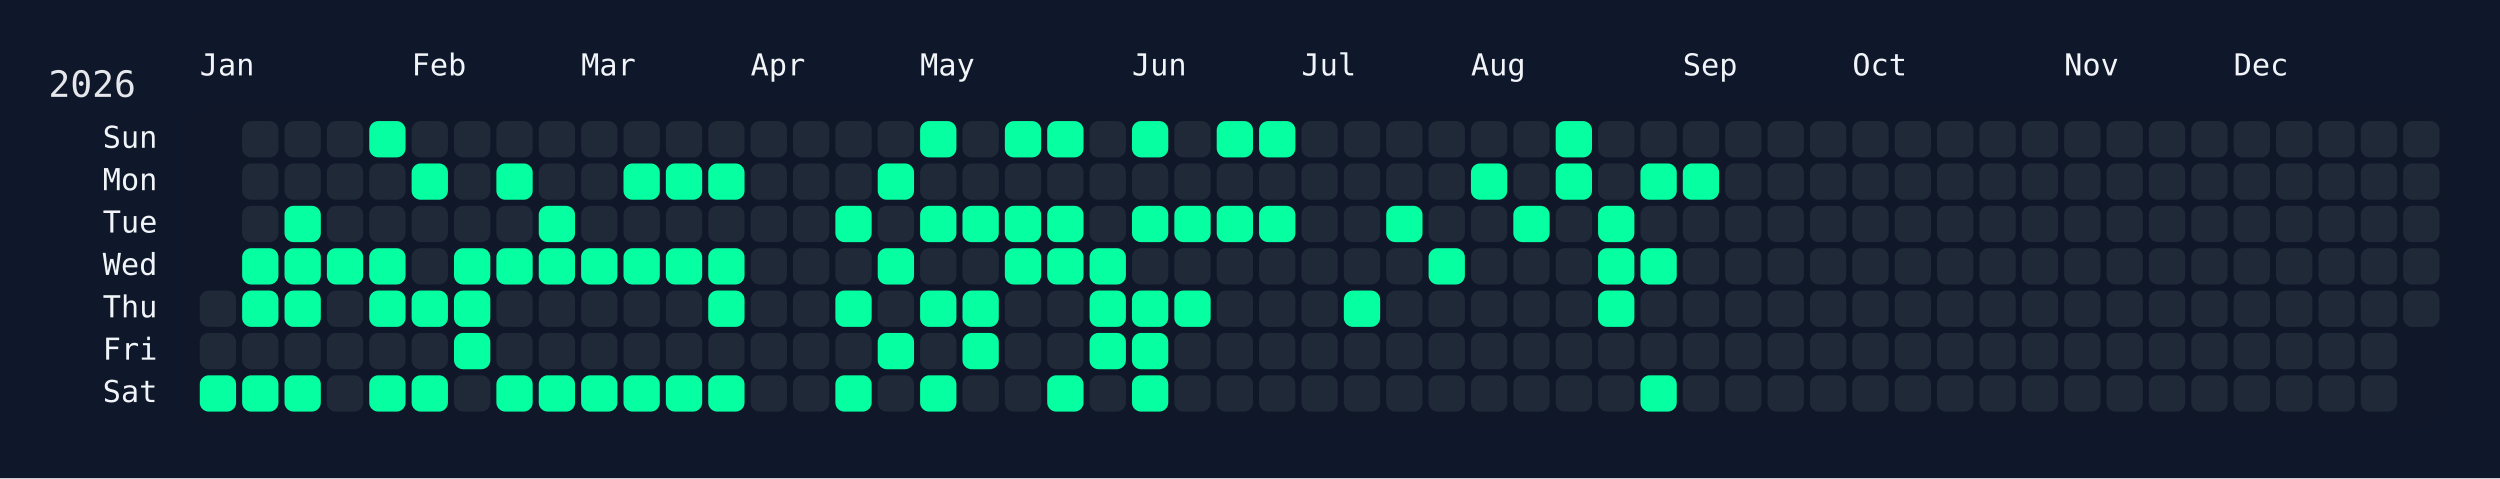
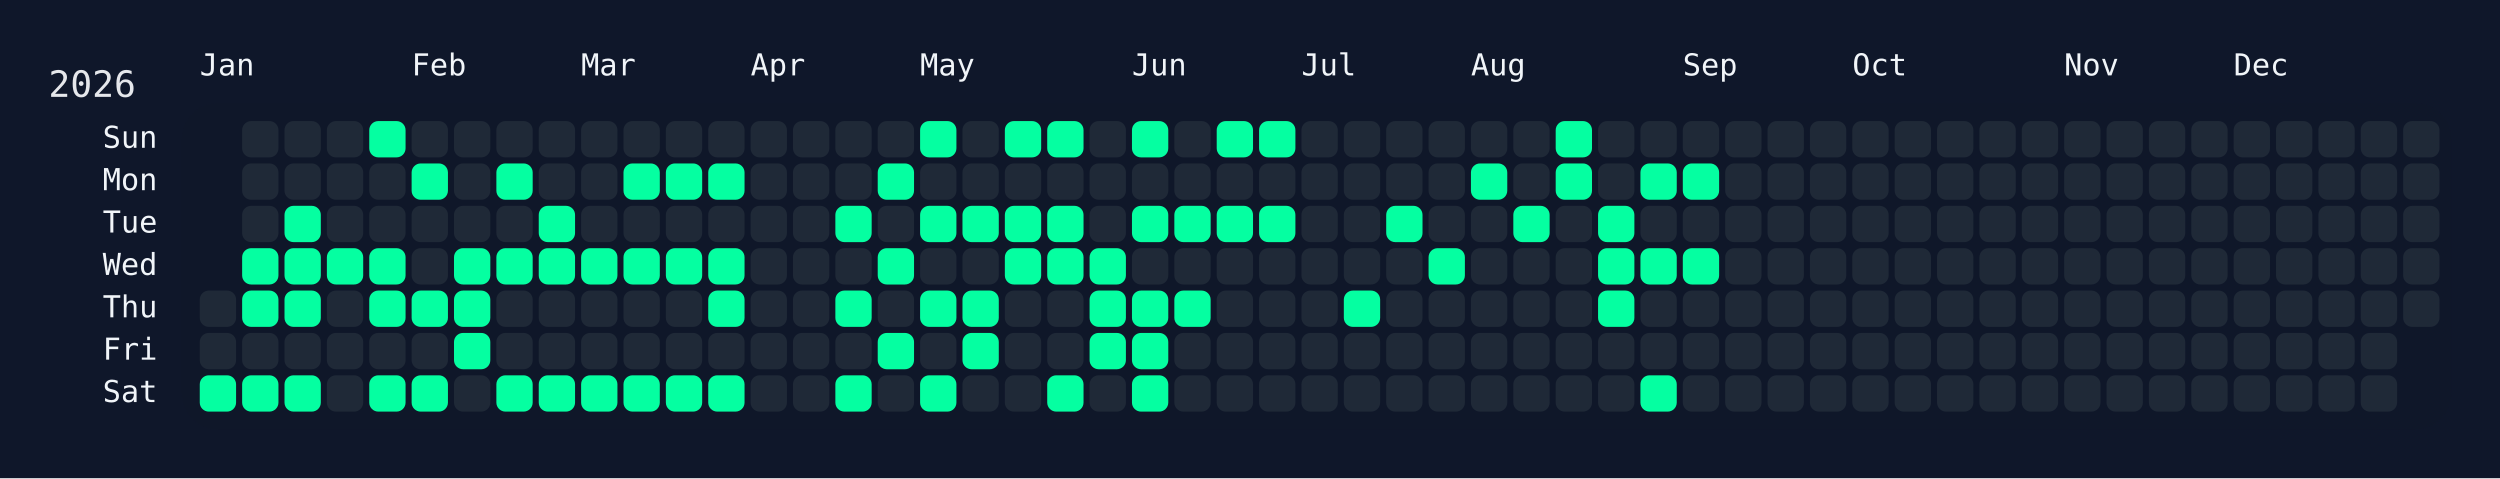
<svg xmlns="http://www.w3.org/2000/svg" width="826" height="158" viewBox="0 0 826 158">
  <rect width="826" height="158" fill="#0f172a" />
  <rect x="60" y="34" width="750" height="108" rx="12" ry="12" fill="rgba(15, 23, 42, 0.8)" />
  <text x="16" y="32" font-size="12" fill="#e5e7eb" font-family="JetBrains Mono, ui-monospace, SFMono-Regular, Menlo, Monaco, Consolas, monospace">2026</text>
  <text x="66" y="18" font-size="10" fill="#f1f5f9" font-family="JetBrains Mono, ui-monospace, SFMono-Regular, Menlo, Monaco, Consolas, monospace" dominant-baseline="hanging">Jan</text>
  <text x="136" y="18" font-size="10" fill="#f1f5f9" font-family="JetBrains Mono, ui-monospace, SFMono-Regular, Menlo, Monaco, Consolas, monospace" dominant-baseline="hanging">Feb</text>
  <text x="192" y="18" font-size="10" fill="#f1f5f9" font-family="JetBrains Mono, ui-monospace, SFMono-Regular, Menlo, Monaco, Consolas, monospace" dominant-baseline="hanging">Mar</text>
  <text x="248" y="18" font-size="10" fill="#f1f5f9" font-family="JetBrains Mono, ui-monospace, SFMono-Regular, Menlo, Monaco, Consolas, monospace" dominant-baseline="hanging">Apr</text>
  <text x="304" y="18" font-size="10" fill="#f1f5f9" font-family="JetBrains Mono, ui-monospace, SFMono-Regular, Menlo, Monaco, Consolas, monospace" dominant-baseline="hanging">May</text>
  <text x="374" y="18" font-size="10" fill="#f1f5f9" font-family="JetBrains Mono, ui-monospace, SFMono-Regular, Menlo, Monaco, Consolas, monospace" dominant-baseline="hanging">Jun</text>
  <text x="430" y="18" font-size="10" fill="#f1f5f9" font-family="JetBrains Mono, ui-monospace, SFMono-Regular, Menlo, Monaco, Consolas, monospace" dominant-baseline="hanging">Jul</text>
  <text x="486" y="18" font-size="10" fill="#f1f5f9" font-family="JetBrains Mono, ui-monospace, SFMono-Regular, Menlo, Monaco, Consolas, monospace" dominant-baseline="hanging">Aug</text>
  <text x="556" y="18" font-size="10" fill="#f1f5f9" font-family="JetBrains Mono, ui-monospace, SFMono-Regular, Menlo, Monaco, Consolas, monospace" dominant-baseline="hanging">Sep</text>
  <text x="612" y="18" font-size="10" fill="#f1f5f9" font-family="JetBrains Mono, ui-monospace, SFMono-Regular, Menlo, Monaco, Consolas, monospace" dominant-baseline="hanging">Oct</text>
  <text x="682" y="18" font-size="10" fill="#f1f5f9" font-family="JetBrains Mono, ui-monospace, SFMono-Regular, Menlo, Monaco, Consolas, monospace" dominant-baseline="hanging">Nov</text>
  <text x="738" y="18" font-size="10" fill="#f1f5f9" font-family="JetBrains Mono, ui-monospace, SFMono-Regular, Menlo, Monaco, Consolas, monospace" dominant-baseline="hanging">Dec</text>
  <text x="52" y="46.0" font-size="10" fill="#f1f5f9" font-family="JetBrains Mono, ui-monospace, SFMono-Regular, Menlo, Monaco, Consolas, monospace" text-anchor="end" dominant-baseline="middle">Sun</text>
  <text x="52" y="60.0" font-size="10" fill="#f1f5f9" font-family="JetBrains Mono, ui-monospace, SFMono-Regular, Menlo, Monaco, Consolas, monospace" text-anchor="end" dominant-baseline="middle">Mon</text>
  <text x="52" y="74.0" font-size="10" fill="#f1f5f9" font-family="JetBrains Mono, ui-monospace, SFMono-Regular, Menlo, Monaco, Consolas, monospace" text-anchor="end" dominant-baseline="middle">Tue</text>
  <text x="52" y="88.0" font-size="10" fill="#f1f5f9" font-family="JetBrains Mono, ui-monospace, SFMono-Regular, Menlo, Monaco, Consolas, monospace" text-anchor="end" dominant-baseline="middle">Wed</text>
  <text x="52" y="102.0" font-size="10" fill="#f1f5f9" font-family="JetBrains Mono, ui-monospace, SFMono-Regular, Menlo, Monaco, Consolas, monospace" text-anchor="end" dominant-baseline="middle">Thu</text>
  <text x="52" y="116.0" font-size="10" fill="#f1f5f9" font-family="JetBrains Mono, ui-monospace, SFMono-Regular, Menlo, Monaco, Consolas, monospace" text-anchor="end" dominant-baseline="middle">Fri</text>
  <text x="52" y="130.0" font-size="10" fill="#f1f5f9" font-family="JetBrains Mono, ui-monospace, SFMono-Regular, Menlo, Monaco, Consolas, monospace" text-anchor="end" dominant-baseline="middle">Sat</text>
  <g transform="translate(66,40)">
    <rect x="0" y="56" width="12" height="12" rx="3" ry="3" fill="#1f2937" data-date="2026-01-01" />
    <rect x="0" y="70" width="12" height="12" rx="3" ry="3" fill="#1f2937" data-date="2026-01-02" />
    <rect x="0" y="84" width="12" height="12" rx="3" ry="3" fill="#05ffa1" data-date="2026-01-03" />
    <rect x="14" y="0" width="12" height="12" rx="3" ry="3" fill="#1f2937" data-date="2026-01-04" />
    <rect x="14" y="14" width="12" height="12" rx="3" ry="3" fill="#1f2937" data-date="2026-01-05" />
    <rect x="14" y="28" width="12" height="12" rx="3" ry="3" fill="#1f2937" data-date="2026-01-06" />
    <rect x="14" y="42" width="12" height="12" rx="3" ry="3" fill="#05ffa1" data-date="2026-01-07" />
    <rect x="14" y="56" width="12" height="12" rx="3" ry="3" fill="#05ffa1" data-date="2026-01-08" />
    <rect x="14" y="70" width="12" height="12" rx="3" ry="3" fill="#1f2937" data-date="2026-01-09" />
    <rect x="14" y="84" width="12" height="12" rx="3" ry="3" fill="#05ffa1" data-date="2026-01-10" />
    <rect x="28" y="0" width="12" height="12" rx="3" ry="3" fill="#1f2937" data-date="2026-01-11" />
    <rect x="28" y="14" width="12" height="12" rx="3" ry="3" fill="#1f2937" data-date="2026-01-12" />
    <rect x="28" y="28" width="12" height="12" rx="3" ry="3" fill="#05ffa1" data-date="2026-01-13" />
    <rect x="28" y="42" width="12" height="12" rx="3" ry="3" fill="#05ffa1" data-date="2026-01-14" />
    <rect x="28" y="56" width="12" height="12" rx="3" ry="3" fill="#05ffa1" data-date="2026-01-15" />
    <rect x="28" y="70" width="12" height="12" rx="3" ry="3" fill="#1f2937" data-date="2026-01-16" />
    <rect x="28" y="84" width="12" height="12" rx="3" ry="3" fill="#05ffa1" data-date="2026-01-17" />
    <rect x="42" y="0" width="12" height="12" rx="3" ry="3" fill="#1f2937" data-date="2026-01-18" />
    <rect x="42" y="14" width="12" height="12" rx="3" ry="3" fill="#1f2937" data-date="2026-01-19" />
    <rect x="42" y="28" width="12" height="12" rx="3" ry="3" fill="#1f2937" data-date="2026-01-20" />
    <rect x="42" y="42" width="12" height="12" rx="3" ry="3" fill="#05ffa1" data-date="2026-01-21" />
    <rect x="42" y="56" width="12" height="12" rx="3" ry="3" fill="#1f2937" data-date="2026-01-22" />
    <rect x="42" y="70" width="12" height="12" rx="3" ry="3" fill="#1f2937" data-date="2026-01-23" />
    <rect x="42" y="84" width="12" height="12" rx="3" ry="3" fill="#1f2937" data-date="2026-01-24" />
    <rect x="56" y="0" width="12" height="12" rx="3" ry="3" fill="#05ffa1" data-date="2026-01-25" />
    <rect x="56" y="14" width="12" height="12" rx="3" ry="3" fill="#1f2937" data-date="2026-01-26" />
    <rect x="56" y="28" width="12" height="12" rx="3" ry="3" fill="#1f2937" data-date="2026-01-27" />
    <rect x="56" y="42" width="12" height="12" rx="3" ry="3" fill="#05ffa1" data-date="2026-01-28" />
    <rect x="56" y="56" width="12" height="12" rx="3" ry="3" fill="#05ffa1" data-date="2026-01-29" />
    <rect x="56" y="70" width="12" height="12" rx="3" ry="3" fill="#1f2937" data-date="2026-01-30" />
    <rect x="56" y="84" width="12" height="12" rx="3" ry="3" fill="#05ffa1" data-date="2026-01-31" />
    <rect x="70" y="0" width="12" height="12" rx="3" ry="3" fill="#1f2937" data-date="2026-02-01" />
    <rect x="70" y="14" width="12" height="12" rx="3" ry="3" fill="#05ffa1" data-date="2026-02-02" />
    <rect x="70" y="28" width="12" height="12" rx="3" ry="3" fill="#1f2937" data-date="2026-02-03" />
    <rect x="70" y="42" width="12" height="12" rx="3" ry="3" fill="#1f2937" data-date="2026-02-04" />
    <rect x="70" y="56" width="12" height="12" rx="3" ry="3" fill="#05ffa1" data-date="2026-02-05" />
    <rect x="70" y="70" width="12" height="12" rx="3" ry="3" fill="#1f2937" data-date="2026-02-06" />
    <rect x="70" y="84" width="12" height="12" rx="3" ry="3" fill="#05ffa1" data-date="2026-02-07" />
    <rect x="84" y="0" width="12" height="12" rx="3" ry="3" fill="#1f2937" data-date="2026-02-08" />
    <rect x="84" y="14" width="12" height="12" rx="3" ry="3" fill="#1f2937" data-date="2026-02-09" />
    <rect x="84" y="28" width="12" height="12" rx="3" ry="3" fill="#1f2937" data-date="2026-02-10" />
    <rect x="84" y="42" width="12" height="12" rx="3" ry="3" fill="#05ffa1" data-date="2026-02-11" />
    <rect x="84" y="56" width="12" height="12" rx="3" ry="3" fill="#05ffa1" data-date="2026-02-12" />
    <rect x="84" y="70" width="12" height="12" rx="3" ry="3" fill="#05ffa1" data-date="2026-02-13" />
    <rect x="84" y="84" width="12" height="12" rx="3" ry="3" fill="#1f2937" data-date="2026-02-14" />
    <rect x="98" y="0" width="12" height="12" rx="3" ry="3" fill="#1f2937" data-date="2026-02-15" />
    <rect x="98" y="14" width="12" height="12" rx="3" ry="3" fill="#05ffa1" data-date="2026-02-16" />
    <rect x="98" y="28" width="12" height="12" rx="3" ry="3" fill="#1f2937" data-date="2026-02-17" />
    <rect x="98" y="42" width="12" height="12" rx="3" ry="3" fill="#05ffa1" data-date="2026-02-18" />
    <rect x="98" y="56" width="12" height="12" rx="3" ry="3" fill="#1f2937" data-date="2026-02-19" />
    <rect x="98" y="70" width="12" height="12" rx="3" ry="3" fill="#1f2937" data-date="2026-02-20" />
    <rect x="98" y="84" width="12" height="12" rx="3" ry="3" fill="#05ffa1" data-date="2026-02-21" />
    <rect x="112" y="0" width="12" height="12" rx="3" ry="3" fill="#1f2937" data-date="2026-02-22" />
    <rect x="112" y="14" width="12" height="12" rx="3" ry="3" fill="#1f2937" data-date="2026-02-23" />
    <rect x="112" y="28" width="12" height="12" rx="3" ry="3" fill="#05ffa1" data-date="2026-02-24" />
    <rect x="112" y="42" width="12" height="12" rx="3" ry="3" fill="#05ffa1" data-date="2026-02-25" />
    <rect x="112" y="56" width="12" height="12" rx="3" ry="3" fill="#1f2937" data-date="2026-02-26" />
    <rect x="112" y="70" width="12" height="12" rx="3" ry="3" fill="#1f2937" data-date="2026-02-27" />
    <rect x="112" y="84" width="12" height="12" rx="3" ry="3" fill="#05ffa1" data-date="2026-02-28" />
    <rect x="126" y="0" width="12" height="12" rx="3" ry="3" fill="#1f2937" data-date="2026-03-01" />
    <rect x="126" y="14" width="12" height="12" rx="3" ry="3" fill="#1f2937" data-date="2026-03-02" />
    <rect x="126" y="28" width="12" height="12" rx="3" ry="3" fill="#1f2937" data-date="2026-03-03" />
    <rect x="126" y="42" width="12" height="12" rx="3" ry="3" fill="#05ffa1" data-date="2026-03-04" />
    <rect x="126" y="56" width="12" height="12" rx="3" ry="3" fill="#1f2937" data-date="2026-03-05" />
    <rect x="126" y="70" width="12" height="12" rx="3" ry="3" fill="#1f2937" data-date="2026-03-06" />
    <rect x="126" y="84" width="12" height="12" rx="3" ry="3" fill="#05ffa1" data-date="2026-03-07" />
    <rect x="140" y="0" width="12" height="12" rx="3" ry="3" fill="#1f2937" data-date="2026-03-08" />
    <rect x="140" y="14" width="12" height="12" rx="3" ry="3" fill="#05ffa1" data-date="2026-03-09" />
    <rect x="140" y="28" width="12" height="12" rx="3" ry="3" fill="#1f2937" data-date="2026-03-10" />
    <rect x="140" y="42" width="12" height="12" rx="3" ry="3" fill="#05ffa1" data-date="2026-03-11" />
    <rect x="140" y="56" width="12" height="12" rx="3" ry="3" fill="#1f2937" data-date="2026-03-12" />
    <rect x="140" y="70" width="12" height="12" rx="3" ry="3" fill="#1f2937" data-date="2026-03-13" />
    <rect x="140" y="84" width="12" height="12" rx="3" ry="3" fill="#05ffa1" data-date="2026-03-14" />
    <rect x="154" y="0" width="12" height="12" rx="3" ry="3" fill="#1f2937" data-date="2026-03-15" />
    <rect x="154" y="14" width="12" height="12" rx="3" ry="3" fill="#05ffa1" data-date="2026-03-16" />
    <rect x="154" y="28" width="12" height="12" rx="3" ry="3" fill="#1f2937" data-date="2026-03-17" />
    <rect x="154" y="42" width="12" height="12" rx="3" ry="3" fill="#05ffa1" data-date="2026-03-18" />
    <rect x="154" y="56" width="12" height="12" rx="3" ry="3" fill="#1f2937" data-date="2026-03-19" />
    <rect x="154" y="70" width="12" height="12" rx="3" ry="3" fill="#1f2937" data-date="2026-03-20" />
    <rect x="154" y="84" width="12" height="12" rx="3" ry="3" fill="#05ffa1" data-date="2026-03-21" />
    <rect x="168" y="0" width="12" height="12" rx="3" ry="3" fill="#1f2937" data-date="2026-03-22" />
    <rect x="168" y="14" width="12" height="12" rx="3" ry="3" fill="#05ffa1" data-date="2026-03-23" />
    <rect x="168" y="28" width="12" height="12" rx="3" ry="3" fill="#1f2937" data-date="2026-03-24" />
    <rect x="168" y="42" width="12" height="12" rx="3" ry="3" fill="#05ffa1" data-date="2026-03-25" />
    <rect x="168" y="56" width="12" height="12" rx="3" ry="3" fill="#05ffa1" data-date="2026-03-26" />
    <rect x="168" y="70" width="12" height="12" rx="3" ry="3" fill="#1f2937" data-date="2026-03-27" />
    <rect x="168" y="84" width="12" height="12" rx="3" ry="3" fill="#05ffa1" data-date="2026-03-28" />
    <rect x="182" y="0" width="12" height="12" rx="3" ry="3" fill="#1f2937" data-date="2026-03-29" />
    <rect x="182" y="14" width="12" height="12" rx="3" ry="3" fill="#1f2937" data-date="2026-03-30" />
    <rect x="182" y="28" width="12" height="12" rx="3" ry="3" fill="#1f2937" data-date="2026-03-31" />
    <rect x="182" y="42" width="12" height="12" rx="3" ry="3" fill="#1f2937" data-date="2026-04-01" />
    <rect x="182" y="56" width="12" height="12" rx="3" ry="3" fill="#1f2937" data-date="2026-04-02" />
    <rect x="182" y="70" width="12" height="12" rx="3" ry="3" fill="#1f2937" data-date="2026-04-03" />
    <rect x="182" y="84" width="12" height="12" rx="3" ry="3" fill="#1f2937" data-date="2026-04-04" />
    <rect x="196" y="0" width="12" height="12" rx="3" ry="3" fill="#1f2937" data-date="2026-04-05" />
    <rect x="196" y="14" width="12" height="12" rx="3" ry="3" fill="#1f2937" data-date="2026-04-06" />
    <rect x="196" y="28" width="12" height="12" rx="3" ry="3" fill="#1f2937" data-date="2026-04-07" />
    <rect x="196" y="42" width="12" height="12" rx="3" ry="3" fill="#1f2937" data-date="2026-04-08" />
    <rect x="196" y="56" width="12" height="12" rx="3" ry="3" fill="#1f2937" data-date="2026-04-09" />
    <rect x="196" y="70" width="12" height="12" rx="3" ry="3" fill="#1f2937" data-date="2026-04-10" />
    <rect x="196" y="84" width="12" height="12" rx="3" ry="3" fill="#1f2937" data-date="2026-04-11" />
    <rect x="210" y="0" width="12" height="12" rx="3" ry="3" fill="#1f2937" data-date="2026-04-12" />
    <rect x="210" y="14" width="12" height="12" rx="3" ry="3" fill="#1f2937" data-date="2026-04-13" />
    <rect x="210" y="28" width="12" height="12" rx="3" ry="3" fill="#05ffa1" data-date="2026-04-14" />
    <rect x="210" y="42" width="12" height="12" rx="3" ry="3" fill="#1f2937" data-date="2026-04-15" />
    <rect x="210" y="56" width="12" height="12" rx="3" ry="3" fill="#05ffa1" data-date="2026-04-16" />
    <rect x="210" y="70" width="12" height="12" rx="3" ry="3" fill="#1f2937" data-date="2026-04-17" />
    <rect x="210" y="84" width="12" height="12" rx="3" ry="3" fill="#05ffa1" data-date="2026-04-18" />
    <rect x="224" y="0" width="12" height="12" rx="3" ry="3" fill="#1f2937" data-date="2026-04-19" />
    <rect x="224" y="14" width="12" height="12" rx="3" ry="3" fill="#05ffa1" data-date="2026-04-20" />
    <rect x="224" y="28" width="12" height="12" rx="3" ry="3" fill="#1f2937" data-date="2026-04-21" />
    <rect x="224" y="42" width="12" height="12" rx="3" ry="3" fill="#05ffa1" data-date="2026-04-22" />
    <rect x="224" y="56" width="12" height="12" rx="3" ry="3" fill="#1f2937" data-date="2026-04-23" />
    <rect x="224" y="70" width="12" height="12" rx="3" ry="3" fill="#05ffa1" data-date="2026-04-24" />
    <rect x="224" y="84" width="12" height="12" rx="3" ry="3" fill="#1f2937" data-date="2026-04-25" />
    <rect x="238" y="0" width="12" height="12" rx="3" ry="3" fill="#05ffa1" data-date="2026-04-26" />
    <rect x="238" y="14" width="12" height="12" rx="3" ry="3" fill="#1f2937" data-date="2026-04-27" />
    <rect x="238" y="28" width="12" height="12" rx="3" ry="3" fill="#05ffa1" data-date="2026-04-28" />
    <rect x="238" y="42" width="12" height="12" rx="3" ry="3" fill="#1f2937" data-date="2026-04-29" />
    <rect x="238" y="56" width="12" height="12" rx="3" ry="3" fill="#05ffa1" data-date="2026-04-30" />
    <rect x="238" y="70" width="12" height="12" rx="3" ry="3" fill="#1f2937" data-date="2026-05-01" />
    <rect x="238" y="84" width="12" height="12" rx="3" ry="3" fill="#05ffa1" data-date="2026-05-02" />
    <rect x="252" y="0" width="12" height="12" rx="3" ry="3" fill="#1f2937" data-date="2026-05-03" />
    <rect x="252" y="14" width="12" height="12" rx="3" ry="3" fill="#1f2937" data-date="2026-05-04" />
    <rect x="252" y="28" width="12" height="12" rx="3" ry="3" fill="#05ffa1" data-date="2026-05-05" />
    <rect x="252" y="42" width="12" height="12" rx="3" ry="3" fill="#1f2937" data-date="2026-05-06" />
    <rect x="252" y="56" width="12" height="12" rx="3" ry="3" fill="#05ffa1" data-date="2026-05-07" />
    <rect x="252" y="70" width="12" height="12" rx="3" ry="3" fill="#05ffa1" data-date="2026-05-08" />
    <rect x="252" y="84" width="12" height="12" rx="3" ry="3" fill="#1f2937" data-date="2026-05-09" />
    <rect x="266" y="0" width="12" height="12" rx="3" ry="3" fill="#05ffa1" data-date="2026-05-10" />
    <rect x="266" y="14" width="12" height="12" rx="3" ry="3" fill="#1f2937" data-date="2026-05-11" />
    <rect x="266" y="28" width="12" height="12" rx="3" ry="3" fill="#05ffa1" data-date="2026-05-12" />
    <rect x="266" y="42" width="12" height="12" rx="3" ry="3" fill="#05ffa1" data-date="2026-05-13" />
    <rect x="266" y="56" width="12" height="12" rx="3" ry="3" fill="#1f2937" data-date="2026-05-14" />
    <rect x="266" y="70" width="12" height="12" rx="3" ry="3" fill="#1f2937" data-date="2026-05-15" />
    <rect x="266" y="84" width="12" height="12" rx="3" ry="3" fill="#1f2937" data-date="2026-05-16" />
    <rect x="280" y="0" width="12" height="12" rx="3" ry="3" fill="#05ffa1" data-date="2026-05-17" />
    <rect x="280" y="14" width="12" height="12" rx="3" ry="3" fill="#1f2937" data-date="2026-05-18" />
    <rect x="280" y="28" width="12" height="12" rx="3" ry="3" fill="#05ffa1" data-date="2026-05-19" />
    <rect x="280" y="42" width="12" height="12" rx="3" ry="3" fill="#05ffa1" data-date="2026-05-20" />
    <rect x="280" y="56" width="12" height="12" rx="3" ry="3" fill="#1f2937" data-date="2026-05-21" />
    <rect x="280" y="70" width="12" height="12" rx="3" ry="3" fill="#1f2937" data-date="2026-05-22" />
    <rect x="280" y="84" width="12" height="12" rx="3" ry="3" fill="#05ffa1" data-date="2026-05-23" />
    <rect x="294" y="0" width="12" height="12" rx="3" ry="3" fill="#1f2937" data-date="2026-05-24" />
    <rect x="294" y="14" width="12" height="12" rx="3" ry="3" fill="#1f2937" data-date="2026-05-25" />
    <rect x="294" y="28" width="12" height="12" rx="3" ry="3" fill="#1f2937" data-date="2026-05-26" />
    <rect x="294" y="42" width="12" height="12" rx="3" ry="3" fill="#05ffa1" data-date="2026-05-27" />
    <rect x="294" y="56" width="12" height="12" rx="3" ry="3" fill="#05ffa1" data-date="2026-05-28" />
    <rect x="294" y="70" width="12" height="12" rx="3" ry="3" fill="#05ffa1" data-date="2026-05-29" />
    <rect x="294" y="84" width="12" height="12" rx="3" ry="3" fill="#1f2937" data-date="2026-05-30" />
    <rect x="308" y="0" width="12" height="12" rx="3" ry="3" fill="#05ffa1" data-date="2026-05-31" />
    <rect x="308" y="14" width="12" height="12" rx="3" ry="3" fill="#1f2937" data-date="2026-06-01" />
    <rect x="308" y="28" width="12" height="12" rx="3" ry="3" fill="#05ffa1" data-date="2026-06-02" />
    <rect x="308" y="42" width="12" height="12" rx="3" ry="3" fill="#1f2937" data-date="2026-06-03" />
    <rect x="308" y="56" width="12" height="12" rx="3" ry="3" fill="#05ffa1" data-date="2026-06-04" />
    <rect x="308" y="70" width="12" height="12" rx="3" ry="3" fill="#05ffa1" data-date="2026-06-05" />
    <rect x="308" y="84" width="12" height="12" rx="3" ry="3" fill="#05ffa1" data-date="2026-06-06" />
    <rect x="322" y="0" width="12" height="12" rx="3" ry="3" fill="#1f2937" data-date="2026-06-07" />
    <rect x="322" y="14" width="12" height="12" rx="3" ry="3" fill="#1f2937" data-date="2026-06-08" />
    <rect x="322" y="28" width="12" height="12" rx="3" ry="3" fill="#05ffa1" data-date="2026-06-09" />
    <rect x="322" y="42" width="12" height="12" rx="3" ry="3" fill="#1f2937" data-date="2026-06-10" />
    <rect x="322" y="56" width="12" height="12" rx="3" ry="3" fill="#05ffa1" data-date="2026-06-11" />
    <rect x="322" y="70" width="12" height="12" rx="3" ry="3" fill="#1f2937" data-date="2026-06-12" />
    <rect x="322" y="84" width="12" height="12" rx="3" ry="3" fill="#1f2937" data-date="2026-06-13" />
    <rect x="336" y="0" width="12" height="12" rx="3" ry="3" fill="#05ffa1" data-date="2026-06-14" />
    <rect x="336" y="14" width="12" height="12" rx="3" ry="3" fill="#1f2937" data-date="2026-06-15" />
    <rect x="336" y="28" width="12" height="12" rx="3" ry="3" fill="#05ffa1" data-date="2026-06-16" />
    <rect x="336" y="42" width="12" height="12" rx="3" ry="3" fill="#1f2937" data-date="2026-06-17" />
    <rect x="336" y="56" width="12" height="12" rx="3" ry="3" fill="#1f2937" data-date="2026-06-18" />
    <rect x="336" y="70" width="12" height="12" rx="3" ry="3" fill="#1f2937" data-date="2026-06-19" />
    <rect x="336" y="84" width="12" height="12" rx="3" ry="3" fill="#1f2937" data-date="2026-06-20" />
    <rect x="350" y="0" width="12" height="12" rx="3" ry="3" fill="#05ffa1" data-date="2026-06-21" />
    <rect x="350" y="14" width="12" height="12" rx="3" ry="3" fill="#1f2937" data-date="2026-06-22" />
    <rect x="350" y="28" width="12" height="12" rx="3" ry="3" fill="#05ffa1" data-date="2026-06-23" />
    <rect x="350" y="42" width="12" height="12" rx="3" ry="3" fill="#1f2937" data-date="2026-06-24" />
    <rect x="350" y="56" width="12" height="12" rx="3" ry="3" fill="#1f2937" data-date="2026-06-25" />
    <rect x="350" y="70" width="12" height="12" rx="3" ry="3" fill="#1f2937" data-date="2026-06-26" />
    <rect x="350" y="84" width="12" height="12" rx="3" ry="3" fill="#1f2937" data-date="2026-06-27" />
    <rect x="364" y="0" width="12" height="12" rx="3" ry="3" fill="#1f2937" data-date="2026-06-28" />
    <rect x="364" y="14" width="12" height="12" rx="3" ry="3" fill="#1f2937" data-date="2026-06-29" />
    <rect x="364" y="28" width="12" height="12" rx="3" ry="3" fill="#1f2937" data-date="2026-06-30" />
    <rect x="364" y="42" width="12" height="12" rx="3" ry="3" fill="#1f2937" data-date="2026-07-01" />
    <rect x="364" y="56" width="12" height="12" rx="3" ry="3" fill="#1f2937" data-date="2026-07-02" />
    <rect x="364" y="70" width="12" height="12" rx="3" ry="3" fill="#1f2937" data-date="2026-07-03" />
    <rect x="364" y="84" width="12" height="12" rx="3" ry="3" fill="#1f2937" data-date="2026-07-04" />
    <rect x="378" y="0" width="12" height="12" rx="3" ry="3" fill="#1f2937" data-date="2026-07-05" />
    <rect x="378" y="14" width="12" height="12" rx="3" ry="3" fill="#1f2937" data-date="2026-07-06" />
    <rect x="378" y="28" width="12" height="12" rx="3" ry="3" fill="#1f2937" data-date="2026-07-07" />
    <rect x="378" y="42" width="12" height="12" rx="3" ry="3" fill="#1f2937" data-date="2026-07-08" />
    <rect x="378" y="56" width="12" height="12" rx="3" ry="3" fill="#05ffa1" data-date="2026-07-09" />
    <rect x="378" y="70" width="12" height="12" rx="3" ry="3" fill="#1f2937" data-date="2026-07-10" />
    <rect x="378" y="84" width="12" height="12" rx="3" ry="3" fill="#1f2937" data-date="2026-07-11" />
    <rect x="392" y="0" width="12" height="12" rx="3" ry="3" fill="#1f2937" data-date="2026-07-12" />
    <rect x="392" y="14" width="12" height="12" rx="3" ry="3" fill="#1f2937" data-date="2026-07-13" />
    <rect x="392" y="28" width="12" height="12" rx="3" ry="3" fill="#05ffa1" data-date="2026-07-14" />
    <rect x="392" y="42" width="12" height="12" rx="3" ry="3" fill="#1f2937" data-date="2026-07-15" />
    <rect x="392" y="56" width="12" height="12" rx="3" ry="3" fill="#1f2937" data-date="2026-07-16" />
    <rect x="392" y="70" width="12" height="12" rx="3" ry="3" fill="#1f2937" data-date="2026-07-17" />
    <rect x="392" y="84" width="12" height="12" rx="3" ry="3" fill="#1f2937" data-date="2026-07-18" />
    <rect x="406" y="0" width="12" height="12" rx="3" ry="3" fill="#1f2937" data-date="2026-07-19" />
    <rect x="406" y="14" width="12" height="12" rx="3" ry="3" fill="#1f2937" data-date="2026-07-20" />
    <rect x="406" y="28" width="12" height="12" rx="3" ry="3" fill="#1f2937" data-date="2026-07-21" />
    <rect x="406" y="42" width="12" height="12" rx="3" ry="3" fill="#05ffa1" data-date="2026-07-22" />
    <rect x="406" y="56" width="12" height="12" rx="3" ry="3" fill="#1f2937" data-date="2026-07-23" />
    <rect x="406" y="70" width="12" height="12" rx="3" ry="3" fill="#1f2937" data-date="2026-07-24" />
    <rect x="406" y="84" width="12" height="12" rx="3" ry="3" fill="#1f2937" data-date="2026-07-25" />
    <rect x="420" y="0" width="12" height="12" rx="3" ry="3" fill="#1f2937" data-date="2026-07-26" />
    <rect x="420" y="14" width="12" height="12" rx="3" ry="3" fill="#05ffa1" data-date="2026-07-27" />
    <rect x="420" y="28" width="12" height="12" rx="3" ry="3" fill="#1f2937" data-date="2026-07-28" />
    <rect x="420" y="42" width="12" height="12" rx="3" ry="3" fill="#1f2937" data-date="2026-07-29" />
    <rect x="420" y="56" width="12" height="12" rx="3" ry="3" fill="#1f2937" data-date="2026-07-30" />
    <rect x="420" y="70" width="12" height="12" rx="3" ry="3" fill="#1f2937" data-date="2026-07-31" />
    <rect x="420" y="84" width="12" height="12" rx="3" ry="3" fill="#1f2937" data-date="2026-08-01" />
    <rect x="434" y="0" width="12" height="12" rx="3" ry="3" fill="#1f2937" data-date="2026-08-02" />
    <rect x="434" y="14" width="12" height="12" rx="3" ry="3" fill="#1f2937" data-date="2026-08-03" />
    <rect x="434" y="28" width="12" height="12" rx="3" ry="3" fill="#05ffa1" data-date="2026-08-04" />
    <rect x="434" y="42" width="12" height="12" rx="3" ry="3" fill="#1f2937" data-date="2026-08-05" />
    <rect x="434" y="56" width="12" height="12" rx="3" ry="3" fill="#1f2937" data-date="2026-08-06" />
    <rect x="434" y="70" width="12" height="12" rx="3" ry="3" fill="#1f2937" data-date="2026-08-07" />
    <rect x="434" y="84" width="12" height="12" rx="3" ry="3" fill="#1f2937" data-date="2026-08-08" />
    <rect x="448" y="0" width="12" height="12" rx="3" ry="3" fill="#05ffa1" data-date="2026-08-09" />
    <rect x="448" y="14" width="12" height="12" rx="3" ry="3" fill="#05ffa1" data-date="2026-08-10" />
    <rect x="448" y="28" width="12" height="12" rx="3" ry="3" fill="#1f2937" data-date="2026-08-11" />
    <rect x="448" y="42" width="12" height="12" rx="3" ry="3" fill="#1f2937" data-date="2026-08-12" />
    <rect x="448" y="56" width="12" height="12" rx="3" ry="3" fill="#1f2937" data-date="2026-08-13" />
    <rect x="448" y="70" width="12" height="12" rx="3" ry="3" fill="#1f2937" data-date="2026-08-14" />
    <rect x="448" y="84" width="12" height="12" rx="3" ry="3" fill="#1f2937" data-date="2026-08-15" />
    <rect x="462" y="0" width="12" height="12" rx="3" ry="3" fill="#1f2937" data-date="2026-08-16" />
    <rect x="462" y="14" width="12" height="12" rx="3" ry="3" fill="#1f2937" data-date="2026-08-17" />
    <rect x="462" y="28" width="12" height="12" rx="3" ry="3" fill="#05ffa1" data-date="2026-08-18" />
    <rect x="462" y="42" width="12" height="12" rx="3" ry="3" fill="#05ffa1" data-date="2026-08-19" />
    <rect x="462" y="56" width="12" height="12" rx="3" ry="3" fill="#05ffa1" data-date="2026-08-20" />
    <rect x="462" y="70" width="12" height="12" rx="3" ry="3" fill="#1f2937" data-date="2026-08-21" />
    <rect x="462" y="84" width="12" height="12" rx="3" ry="3" fill="#1f2937" data-date="2026-08-22" />
    <rect x="476" y="0" width="12" height="12" rx="3" ry="3" fill="#1f2937" data-date="2026-08-23" />
    <rect x="476" y="14" width="12" height="12" rx="3" ry="3" fill="#05ffa1" data-date="2026-08-24" />
    <rect x="476" y="28" width="12" height="12" rx="3" ry="3" fill="#1f2937" data-date="2026-08-25" />
    <rect x="476" y="42" width="12" height="12" rx="3" ry="3" fill="#05ffa1" data-date="2026-08-26" />
    <rect x="476" y="56" width="12" height="12" rx="3" ry="3" fill="#1f2937" data-date="2026-08-27" />
    <rect x="476" y="70" width="12" height="12" rx="3" ry="3" fill="#1f2937" data-date="2026-08-28" />
    <rect x="476" y="84" width="12" height="12" rx="3" ry="3" fill="#05ffa1" data-date="2026-08-29" />
    <rect x="490" y="0" width="12" height="12" rx="3" ry="3" fill="#1f2937" data-date="2026-08-30" />
    <rect x="490" y="14" width="12" height="12" rx="3" ry="3" fill="#05ffa1" data-date="2026-08-31" />
    <rect x="490" y="28" width="12" height="12" rx="3" ry="3" fill="#1f2937" data-date="2026-09-01" />
-     <rect x="490" y="42" width="12" height="12" rx="3" ry="3" fill="#1f2937" data-date="2026-09-02" />
+     <rect x="490" y="42" width="12" height="12" rx="3" ry="3" fill="#05ffa1" data-date="2026-09-02" />
    <rect x="490" y="56" width="12" height="12" rx="3" ry="3" fill="#1f2937" data-date="2026-09-03" />
    <rect x="490" y="70" width="12" height="12" rx="3" ry="3" fill="#1f2937" data-date="2026-09-04" />
    <rect x="490" y="84" width="12" height="12" rx="3" ry="3" fill="#1f2937" data-date="2026-09-05" />
    <rect x="504" y="0" width="12" height="12" rx="3" ry="3" fill="#1f2937" data-date="2026-09-06" />
    <rect x="504" y="14" width="12" height="12" rx="3" ry="3" fill="#1f2937" data-date="2026-09-07" />
    <rect x="504" y="28" width="12" height="12" rx="3" ry="3" fill="#1f2937" data-date="2026-09-08" />
    <rect x="504" y="42" width="12" height="12" rx="3" ry="3" fill="#1f2937" data-date="2026-09-09" />
    <rect x="504" y="56" width="12" height="12" rx="3" ry="3" fill="#1f2937" data-date="2026-09-10" />
    <rect x="504" y="70" width="12" height="12" rx="3" ry="3" fill="#1f2937" data-date="2026-09-11" />
    <rect x="504" y="84" width="12" height="12" rx="3" ry="3" fill="#1f2937" data-date="2026-09-12" />
    <rect x="518" y="0" width="12" height="12" rx="3" ry="3" fill="#1f2937" data-date="2026-09-13" />
    <rect x="518" y="14" width="12" height="12" rx="3" ry="3" fill="#1f2937" data-date="2026-09-14" />
    <rect x="518" y="28" width="12" height="12" rx="3" ry="3" fill="#1f2937" data-date="2026-09-15" />
    <rect x="518" y="42" width="12" height="12" rx="3" ry="3" fill="#1f2937" data-date="2026-09-16" />
    <rect x="518" y="56" width="12" height="12" rx="3" ry="3" fill="#1f2937" data-date="2026-09-17" />
    <rect x="518" y="70" width="12" height="12" rx="3" ry="3" fill="#1f2937" data-date="2026-09-18" />
    <rect x="518" y="84" width="12" height="12" rx="3" ry="3" fill="#1f2937" data-date="2026-09-19" />
    <rect x="532" y="0" width="12" height="12" rx="3" ry="3" fill="#1f2937" data-date="2026-09-20" />
    <rect x="532" y="14" width="12" height="12" rx="3" ry="3" fill="#1f2937" data-date="2026-09-21" />
    <rect x="532" y="28" width="12" height="12" rx="3" ry="3" fill="#1f2937" data-date="2026-09-22" />
    <rect x="532" y="42" width="12" height="12" rx="3" ry="3" fill="#1f2937" data-date="2026-09-23" />
    <rect x="532" y="56" width="12" height="12" rx="3" ry="3" fill="#1f2937" data-date="2026-09-24" />
    <rect x="532" y="70" width="12" height="12" rx="3" ry="3" fill="#1f2937" data-date="2026-09-25" />
    <rect x="532" y="84" width="12" height="12" rx="3" ry="3" fill="#1f2937" data-date="2026-09-26" />
    <rect x="546" y="0" width="12" height="12" rx="3" ry="3" fill="#1f2937" data-date="2026-09-27" />
    <rect x="546" y="14" width="12" height="12" rx="3" ry="3" fill="#1f2937" data-date="2026-09-28" />
    <rect x="546" y="28" width="12" height="12" rx="3" ry="3" fill="#1f2937" data-date="2026-09-29" />
    <rect x="546" y="42" width="12" height="12" rx="3" ry="3" fill="#1f2937" data-date="2026-09-30" />
    <rect x="546" y="56" width="12" height="12" rx="3" ry="3" fill="#1f2937" data-date="2026-10-01" />
    <rect x="546" y="70" width="12" height="12" rx="3" ry="3" fill="#1f2937" data-date="2026-10-02" />
    <rect x="546" y="84" width="12" height="12" rx="3" ry="3" fill="#1f2937" data-date="2026-10-03" />
    <rect x="560" y="0" width="12" height="12" rx="3" ry="3" fill="#1f2937" data-date="2026-10-04" />
    <rect x="560" y="14" width="12" height="12" rx="3" ry="3" fill="#1f2937" data-date="2026-10-05" />
    <rect x="560" y="28" width="12" height="12" rx="3" ry="3" fill="#1f2937" data-date="2026-10-06" />
    <rect x="560" y="42" width="12" height="12" rx="3" ry="3" fill="#1f2937" data-date="2026-10-07" />
    <rect x="560" y="56" width="12" height="12" rx="3" ry="3" fill="#1f2937" data-date="2026-10-08" />
    <rect x="560" y="70" width="12" height="12" rx="3" ry="3" fill="#1f2937" data-date="2026-10-09" />
    <rect x="560" y="84" width="12" height="12" rx="3" ry="3" fill="#1f2937" data-date="2026-10-10" />
    <rect x="574" y="0" width="12" height="12" rx="3" ry="3" fill="#1f2937" data-date="2026-10-11" />
    <rect x="574" y="14" width="12" height="12" rx="3" ry="3" fill="#1f2937" data-date="2026-10-12" />
    <rect x="574" y="28" width="12" height="12" rx="3" ry="3" fill="#1f2937" data-date="2026-10-13" />
    <rect x="574" y="42" width="12" height="12" rx="3" ry="3" fill="#1f2937" data-date="2026-10-14" />
    <rect x="574" y="56" width="12" height="12" rx="3" ry="3" fill="#1f2937" data-date="2026-10-15" />
    <rect x="574" y="70" width="12" height="12" rx="3" ry="3" fill="#1f2937" data-date="2026-10-16" />
    <rect x="574" y="84" width="12" height="12" rx="3" ry="3" fill="#1f2937" data-date="2026-10-17" />
    <rect x="588" y="0" width="12" height="12" rx="3" ry="3" fill="#1f2937" data-date="2026-10-18" />
    <rect x="588" y="14" width="12" height="12" rx="3" ry="3" fill="#1f2937" data-date="2026-10-19" />
    <rect x="588" y="28" width="12" height="12" rx="3" ry="3" fill="#1f2937" data-date="2026-10-20" />
    <rect x="588" y="42" width="12" height="12" rx="3" ry="3" fill="#1f2937" data-date="2026-10-21" />
    <rect x="588" y="56" width="12" height="12" rx="3" ry="3" fill="#1f2937" data-date="2026-10-22" />
    <rect x="588" y="70" width="12" height="12" rx="3" ry="3" fill="#1f2937" data-date="2026-10-23" />
    <rect x="588" y="84" width="12" height="12" rx="3" ry="3" fill="#1f2937" data-date="2026-10-24" />
    <rect x="602" y="0" width="12" height="12" rx="3" ry="3" fill="#1f2937" data-date="2026-10-25" />
    <rect x="602" y="14" width="12" height="12" rx="3" ry="3" fill="#1f2937" data-date="2026-10-26" />
    <rect x="602" y="28" width="12" height="12" rx="3" ry="3" fill="#1f2937" data-date="2026-10-27" />
    <rect x="602" y="42" width="12" height="12" rx="3" ry="3" fill="#1f2937" data-date="2026-10-28" />
    <rect x="602" y="56" width="12" height="12" rx="3" ry="3" fill="#1f2937" data-date="2026-10-29" />
    <rect x="602" y="70" width="12" height="12" rx="3" ry="3" fill="#1f2937" data-date="2026-10-30" />
    <rect x="602" y="84" width="12" height="12" rx="3" ry="3" fill="#1f2937" data-date="2026-10-31" />
    <rect x="616" y="0" width="12" height="12" rx="3" ry="3" fill="#1f2937" data-date="2026-11-01" />
    <rect x="616" y="14" width="12" height="12" rx="3" ry="3" fill="#1f2937" data-date="2026-11-02" />
    <rect x="616" y="28" width="12" height="12" rx="3" ry="3" fill="#1f2937" data-date="2026-11-03" />
    <rect x="616" y="42" width="12" height="12" rx="3" ry="3" fill="#1f2937" data-date="2026-11-04" />
    <rect x="616" y="56" width="12" height="12" rx="3" ry="3" fill="#1f2937" data-date="2026-11-05" />
    <rect x="616" y="70" width="12" height="12" rx="3" ry="3" fill="#1f2937" data-date="2026-11-06" />
    <rect x="616" y="84" width="12" height="12" rx="3" ry="3" fill="#1f2937" data-date="2026-11-07" />
    <rect x="630" y="0" width="12" height="12" rx="3" ry="3" fill="#1f2937" data-date="2026-11-08" />
    <rect x="630" y="14" width="12" height="12" rx="3" ry="3" fill="#1f2937" data-date="2026-11-09" />
    <rect x="630" y="28" width="12" height="12" rx="3" ry="3" fill="#1f2937" data-date="2026-11-10" />
    <rect x="630" y="42" width="12" height="12" rx="3" ry="3" fill="#1f2937" data-date="2026-11-11" />
    <rect x="630" y="56" width="12" height="12" rx="3" ry="3" fill="#1f2937" data-date="2026-11-12" />
    <rect x="630" y="70" width="12" height="12" rx="3" ry="3" fill="#1f2937" data-date="2026-11-13" />
    <rect x="630" y="84" width="12" height="12" rx="3" ry="3" fill="#1f2937" data-date="2026-11-14" />
    <rect x="644" y="0" width="12" height="12" rx="3" ry="3" fill="#1f2937" data-date="2026-11-15" />
    <rect x="644" y="14" width="12" height="12" rx="3" ry="3" fill="#1f2937" data-date="2026-11-16" />
    <rect x="644" y="28" width="12" height="12" rx="3" ry="3" fill="#1f2937" data-date="2026-11-17" />
    <rect x="644" y="42" width="12" height="12" rx="3" ry="3" fill="#1f2937" data-date="2026-11-18" />
    <rect x="644" y="56" width="12" height="12" rx="3" ry="3" fill="#1f2937" data-date="2026-11-19" />
    <rect x="644" y="70" width="12" height="12" rx="3" ry="3" fill="#1f2937" data-date="2026-11-20" />
    <rect x="644" y="84" width="12" height="12" rx="3" ry="3" fill="#1f2937" data-date="2026-11-21" />
    <rect x="658" y="0" width="12" height="12" rx="3" ry="3" fill="#1f2937" data-date="2026-11-22" />
    <rect x="658" y="14" width="12" height="12" rx="3" ry="3" fill="#1f2937" data-date="2026-11-23" />
    <rect x="658" y="28" width="12" height="12" rx="3" ry="3" fill="#1f2937" data-date="2026-11-24" />
    <rect x="658" y="42" width="12" height="12" rx="3" ry="3" fill="#1f2937" data-date="2026-11-25" />
    <rect x="658" y="56" width="12" height="12" rx="3" ry="3" fill="#1f2937" data-date="2026-11-26" />
    <rect x="658" y="70" width="12" height="12" rx="3" ry="3" fill="#1f2937" data-date="2026-11-27" />
    <rect x="658" y="84" width="12" height="12" rx="3" ry="3" fill="#1f2937" data-date="2026-11-28" />
    <rect x="672" y="0" width="12" height="12" rx="3" ry="3" fill="#1f2937" data-date="2026-11-29" />
    <rect x="672" y="14" width="12" height="12" rx="3" ry="3" fill="#1f2937" data-date="2026-11-30" />
    <rect x="672" y="28" width="12" height="12" rx="3" ry="3" fill="#1f2937" data-date="2026-12-01" />
    <rect x="672" y="42" width="12" height="12" rx="3" ry="3" fill="#1f2937" data-date="2026-12-02" />
    <rect x="672" y="56" width="12" height="12" rx="3" ry="3" fill="#1f2937" data-date="2026-12-03" />
    <rect x="672" y="70" width="12" height="12" rx="3" ry="3" fill="#1f2937" data-date="2026-12-04" />
    <rect x="672" y="84" width="12" height="12" rx="3" ry="3" fill="#1f2937" data-date="2026-12-05" />
    <rect x="686" y="0" width="12" height="12" rx="3" ry="3" fill="#1f2937" data-date="2026-12-06" />
    <rect x="686" y="14" width="12" height="12" rx="3" ry="3" fill="#1f2937" data-date="2026-12-07" />
    <rect x="686" y="28" width="12" height="12" rx="3" ry="3" fill="#1f2937" data-date="2026-12-08" />
    <rect x="686" y="42" width="12" height="12" rx="3" ry="3" fill="#1f2937" data-date="2026-12-09" />
    <rect x="686" y="56" width="12" height="12" rx="3" ry="3" fill="#1f2937" data-date="2026-12-10" />
    <rect x="686" y="70" width="12" height="12" rx="3" ry="3" fill="#1f2937" data-date="2026-12-11" />
    <rect x="686" y="84" width="12" height="12" rx="3" ry="3" fill="#1f2937" data-date="2026-12-12" />
    <rect x="700" y="0" width="12" height="12" rx="3" ry="3" fill="#1f2937" data-date="2026-12-13" />
    <rect x="700" y="14" width="12" height="12" rx="3" ry="3" fill="#1f2937" data-date="2026-12-14" />
    <rect x="700" y="28" width="12" height="12" rx="3" ry="3" fill="#1f2937" data-date="2026-12-15" />
    <rect x="700" y="42" width="12" height="12" rx="3" ry="3" fill="#1f2937" data-date="2026-12-16" />
    <rect x="700" y="56" width="12" height="12" rx="3" ry="3" fill="#1f2937" data-date="2026-12-17" />
    <rect x="700" y="70" width="12" height="12" rx="3" ry="3" fill="#1f2937" data-date="2026-12-18" />
    <rect x="700" y="84" width="12" height="12" rx="3" ry="3" fill="#1f2937" data-date="2026-12-19" />
    <rect x="714" y="0" width="12" height="12" rx="3" ry="3" fill="#1f2937" data-date="2026-12-20" />
    <rect x="714" y="14" width="12" height="12" rx="3" ry="3" fill="#1f2937" data-date="2026-12-21" />
    <rect x="714" y="28" width="12" height="12" rx="3" ry="3" fill="#1f2937" data-date="2026-12-22" />
    <rect x="714" y="42" width="12" height="12" rx="3" ry="3" fill="#1f2937" data-date="2026-12-23" />
    <rect x="714" y="56" width="12" height="12" rx="3" ry="3" fill="#1f2937" data-date="2026-12-24" />
    <rect x="714" y="70" width="12" height="12" rx="3" ry="3" fill="#1f2937" data-date="2026-12-25" />
    <rect x="714" y="84" width="12" height="12" rx="3" ry="3" fill="#1f2937" data-date="2026-12-26" />
    <rect x="728" y="0" width="12" height="12" rx="3" ry="3" fill="#1f2937" data-date="2026-12-27" />
    <rect x="728" y="14" width="12" height="12" rx="3" ry="3" fill="#1f2937" data-date="2026-12-28" />
    <rect x="728" y="28" width="12" height="12" rx="3" ry="3" fill="#1f2937" data-date="2026-12-29" />
    <rect x="728" y="42" width="12" height="12" rx="3" ry="3" fill="#1f2937" data-date="2026-12-30" />
    <rect x="728" y="56" width="12" height="12" rx="3" ry="3" fill="#1f2937" data-date="2026-12-31" />
  </g>
</svg>
